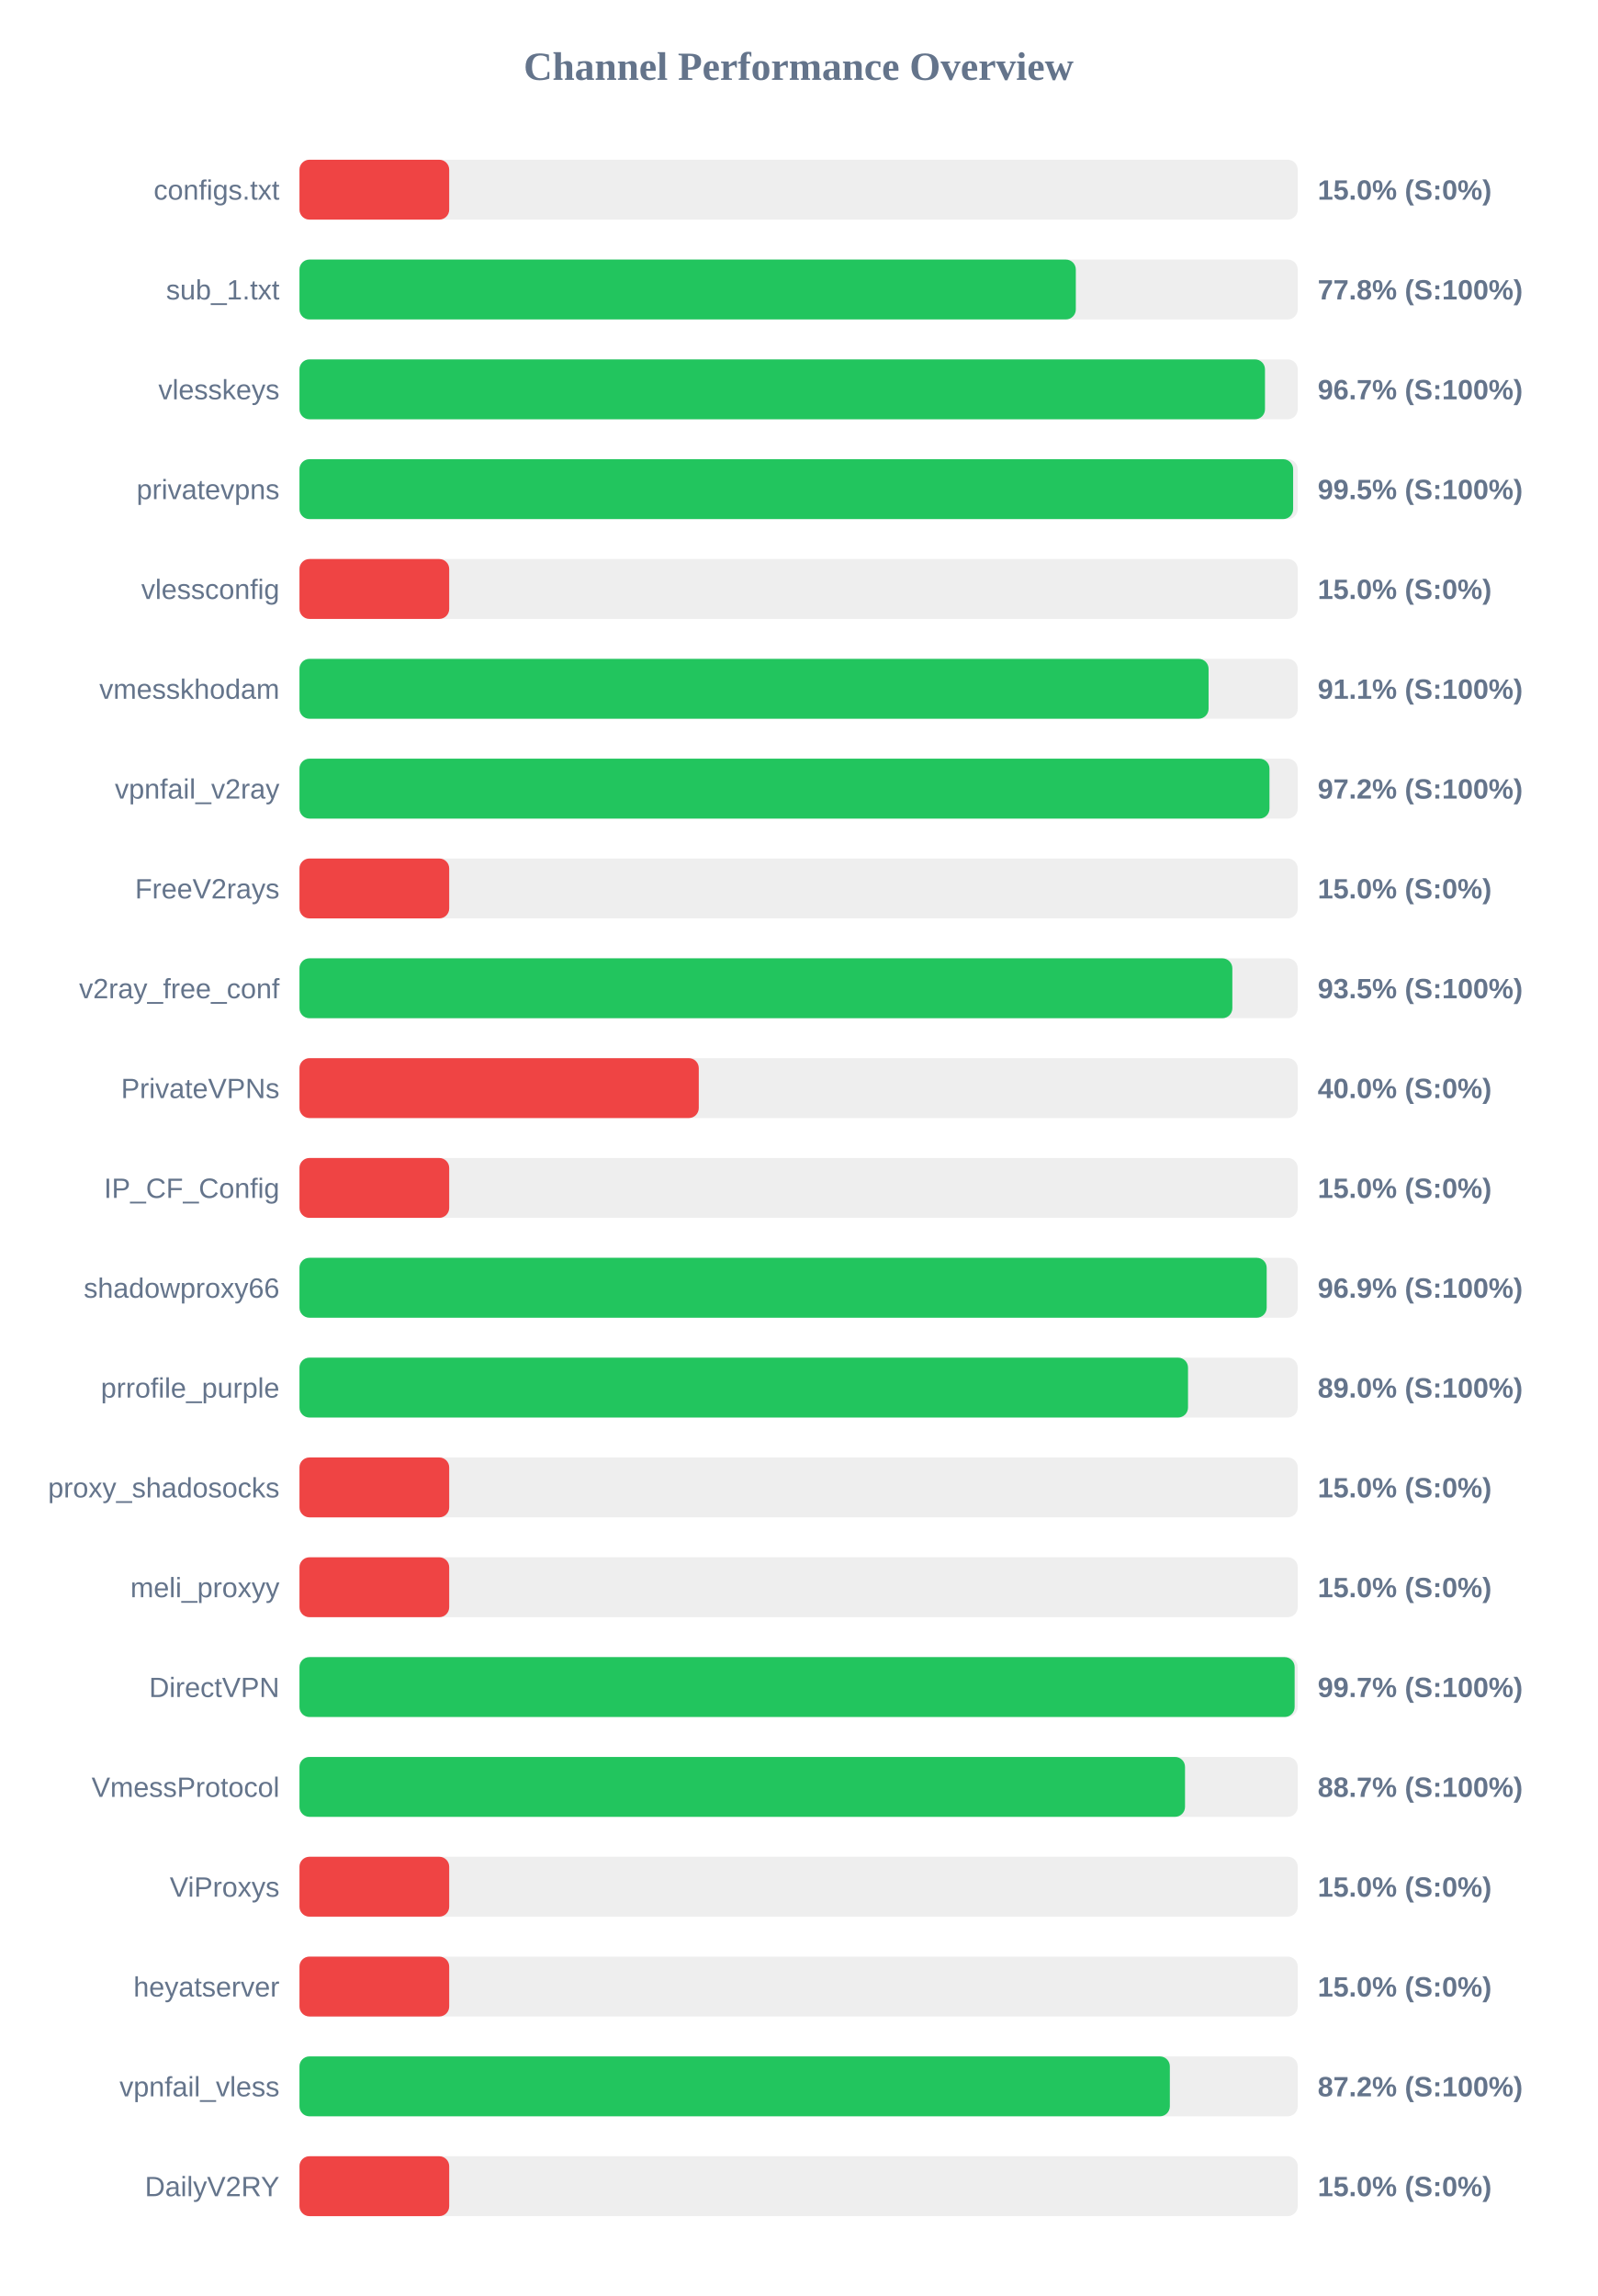
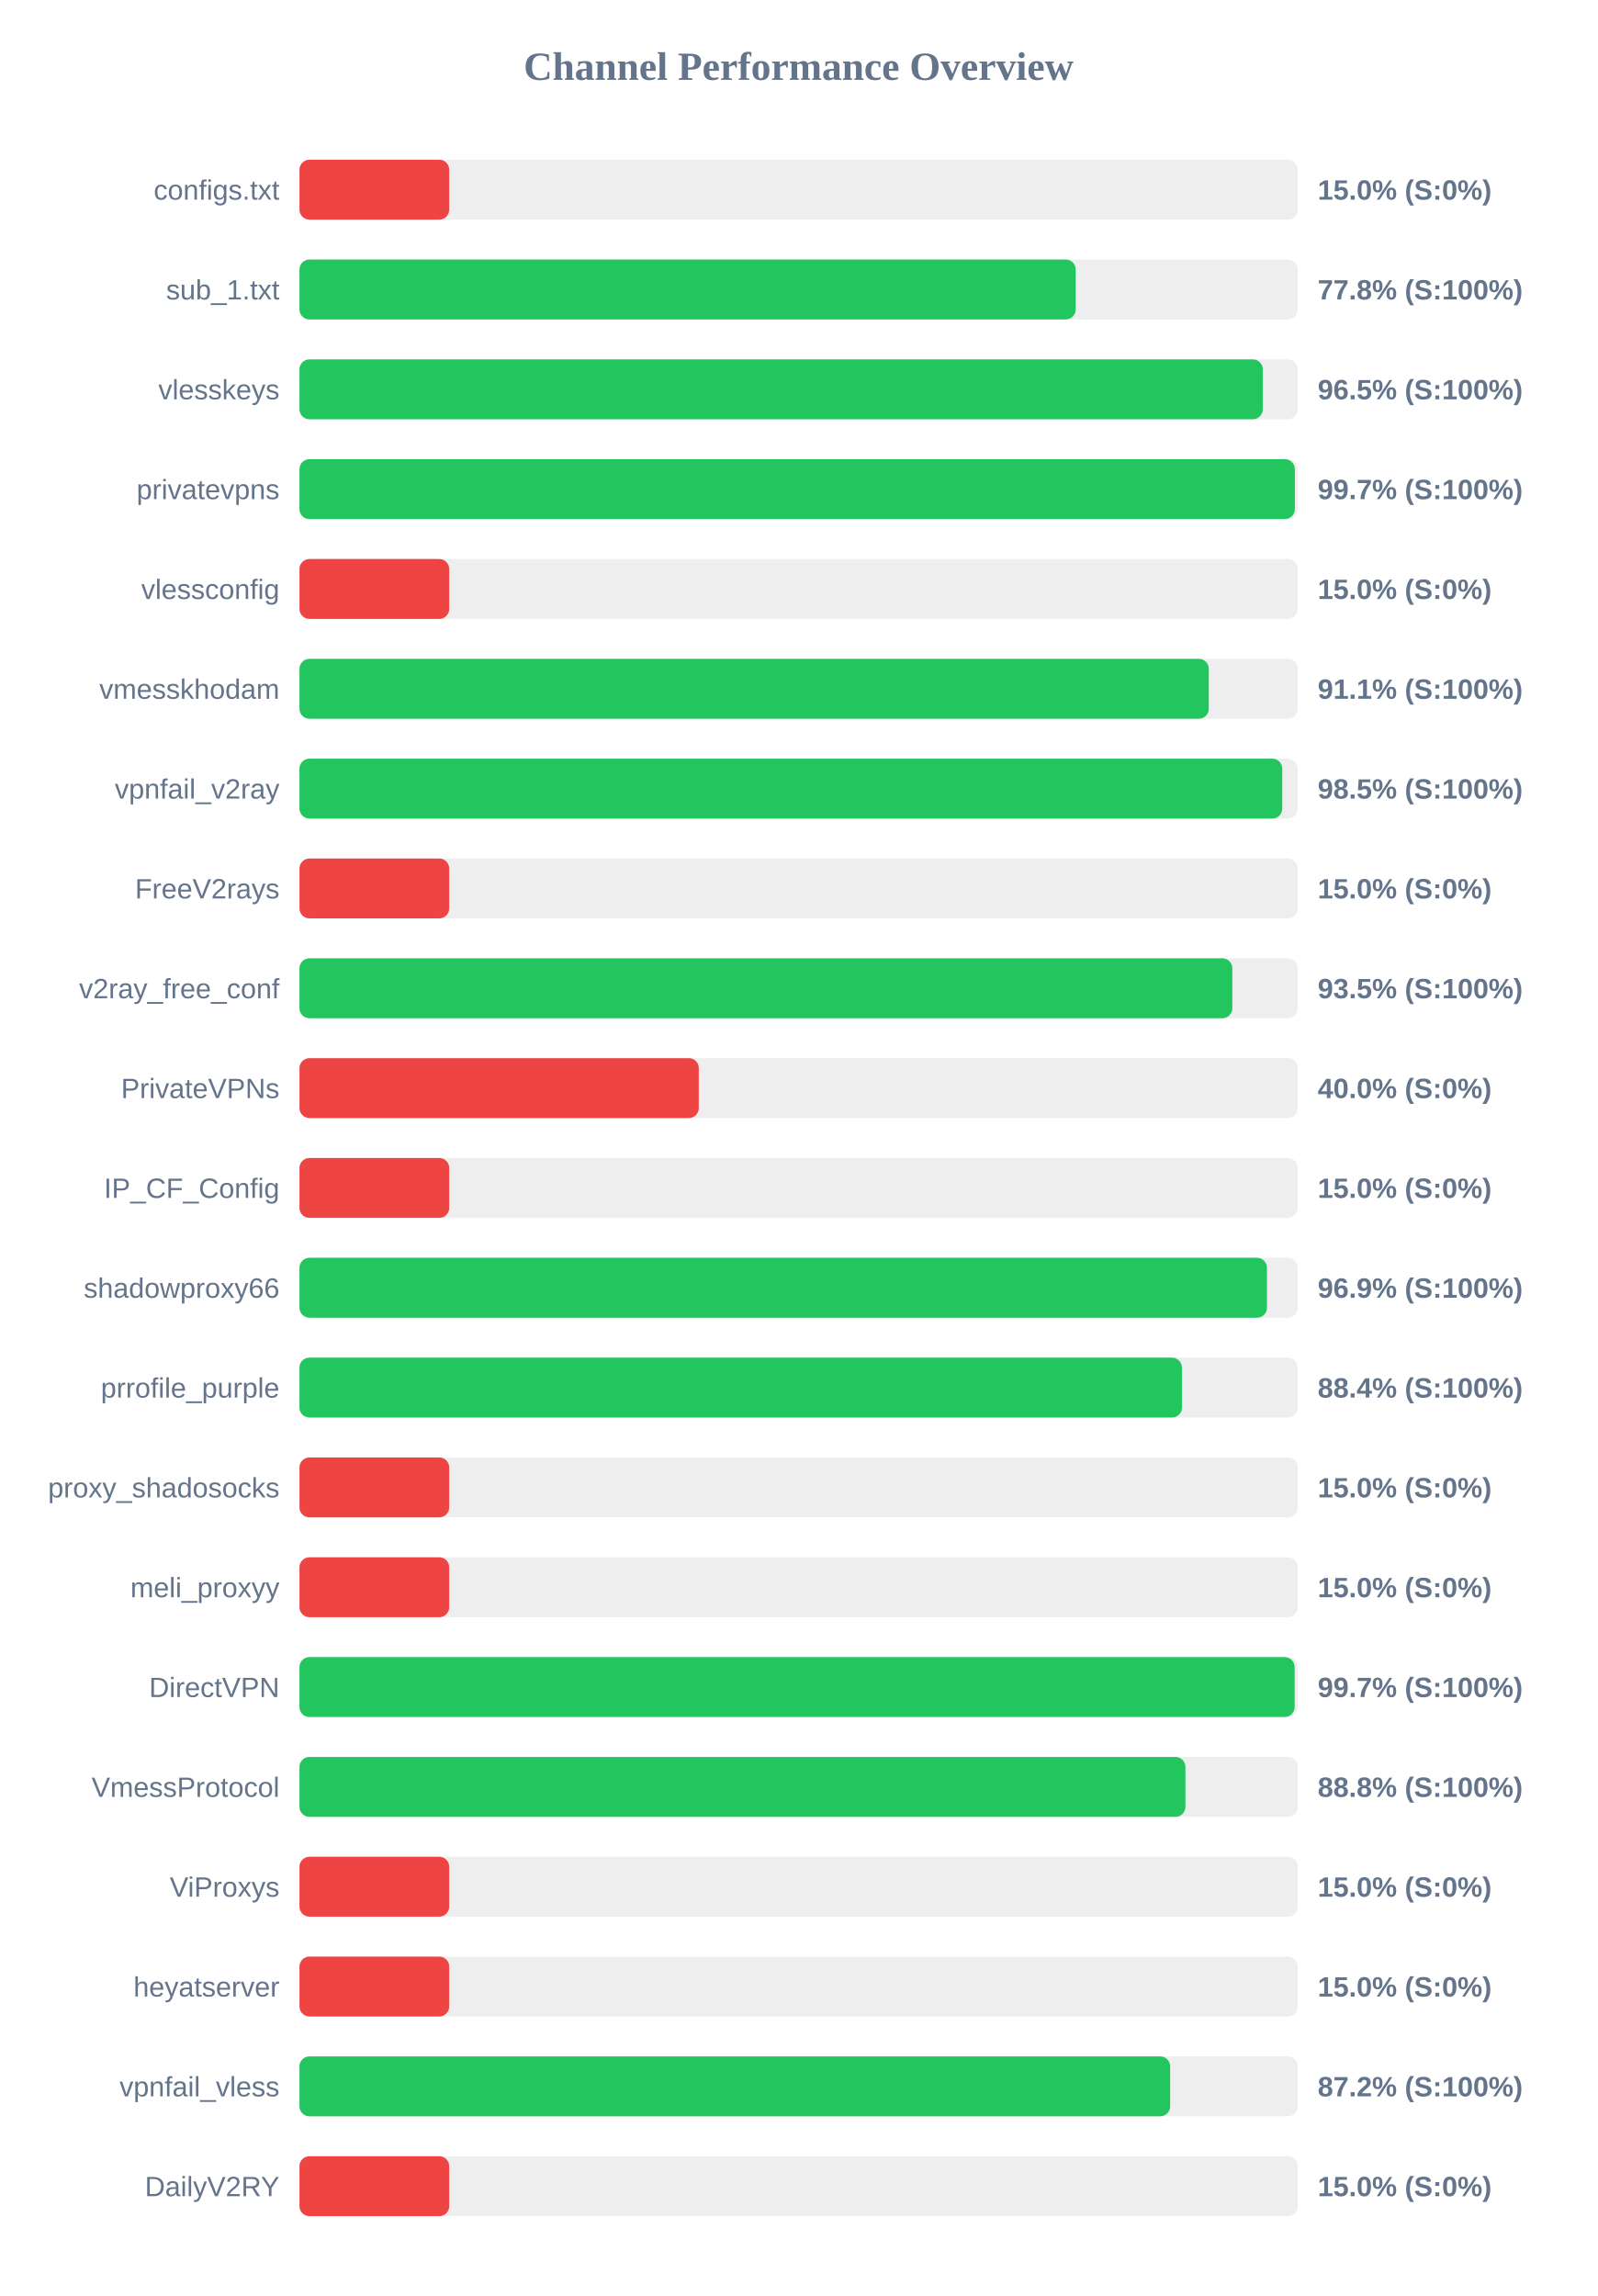
<svg xmlns="http://www.w3.org/2000/svg" width="800" height="1150" version="1.1">
  <style>
        .row { font: 14px Arial; fill: #64748b; }
        .score { font: bold 14px Arial; fill: #64748b; }
    </style>
  <text x="400" y="40" text-anchor="middle" font-size="20px" font-weight="bold" fill="#64748b">Channel Performance Overview</text>
  <rect x="150" y="80" width="500" height="30" fill="#eee" rx="5" />
  <rect x="150" y="80" width="75.0" height="30" fill="#ef4444" rx="5" />
  <text x="140" y="100" text-anchor="end" class="row">configs.txt</text>
  <text x="660" y="100" text-anchor="start" class="score">15.0% (S:0%)</text>
  <rect x="150" y="130" width="500" height="30" fill="#eee" rx="5" />
-   <rect x="150" y="130" width="388.85" height="30" fill="#22c55e" rx="5" />
+   <rect x="150" y="130" width="388.8" height="30" fill="#22c55e" rx="5" />
  <text x="140" y="150" text-anchor="end" class="row">sub_1.txt</text>
  <text x="660" y="150" text-anchor="start" class="score">77.8% (S:100%)</text>
  <rect x="150" y="180" width="500" height="30" fill="#eee" rx="5" />
-   <rect x="150" y="180" width="483.6" height="30" fill="#22c55e" rx="5" />
+   <rect x="150" y="180" width="482.5" height="30" fill="#22c55e" rx="5" />
  <text x="140" y="200" text-anchor="end" class="row">vlesskeys</text>
-   <text x="660" y="200" text-anchor="start" class="score">96.7% (S:100%)</text>
+   <text x="660" y="200" text-anchor="start" class="score">96.5% (S:100%)</text>
  <rect x="150" y="230" width="500" height="30" fill="#eee" rx="5" />
-   <rect x="150" y="230" width="497.7" height="30" fill="#22c55e" rx="5" />
+   <rect x="150" y="230" width="498.55" height="30" fill="#22c55e" rx="5" />
  <text x="140" y="250" text-anchor="end" class="row">privatevpns</text>
-   <text x="660" y="250" text-anchor="start" class="score">99.5% (S:100%)</text>
+   <text x="660" y="250" text-anchor="start" class="score">99.7% (S:100%)</text>
  <rect x="150" y="280" width="500" height="30" fill="#eee" rx="5" />
  <rect x="150" y="280" width="75.0" height="30" fill="#ef4444" rx="5" />
  <text x="140" y="300" text-anchor="end" class="row">vlessconfig</text>
  <text x="660" y="300" text-anchor="start" class="score">15.0% (S:0%)</text>
  <rect x="150" y="330" width="500" height="30" fill="#eee" rx="5" />
-   <rect x="150" y="330" width="455.35" height="30" fill="#22c55e" rx="5" />
+   <rect x="150" y="330" width="455.45" height="30" fill="#22c55e" rx="5" />
  <text x="140" y="350" text-anchor="end" class="row">vmesskhodam</text>
  <text x="660" y="350" text-anchor="start" class="score">91.1% (S:100%)</text>
  <rect x="150" y="380" width="500" height="30" fill="#eee" rx="5" />
-   <rect x="150" y="380" width="485.85" height="30" fill="#22c55e" rx="5" />
+   <rect x="150" y="380" width="492.25" height="30" fill="#22c55e" rx="5" />
  <text x="140" y="400" text-anchor="end" class="row">vpnfail_v2ray</text>
-   <text x="660" y="400" text-anchor="start" class="score">97.2% (S:100%)</text>
+   <text x="660" y="400" text-anchor="start" class="score">98.5% (S:100%)</text>
  <rect x="150" y="430" width="500" height="30" fill="#eee" rx="5" />
  <rect x="150" y="430" width="75.0" height="30" fill="#ef4444" rx="5" />
  <text x="140" y="450" text-anchor="end" class="row">FreeV2rays</text>
  <text x="660" y="450" text-anchor="start" class="score">15.0% (S:0%)</text>
  <rect x="150" y="480" width="500" height="30" fill="#eee" rx="5" />
  <rect x="150" y="480" width="467.25" height="30" fill="#22c55e" rx="5" />
  <text x="140" y="500" text-anchor="end" class="row">v2ray_free_conf</text>
  <text x="660" y="500" text-anchor="start" class="score">93.5% (S:100%)</text>
  <rect x="150" y="530" width="500" height="30" fill="#eee" rx="5" />
  <rect x="150" y="530" width="200.0" height="30" fill="#ef4444" rx="5" />
  <text x="140" y="550" text-anchor="end" class="row">PrivateVPNs</text>
  <text x="660" y="550" text-anchor="start" class="score">40.0% (S:0%)</text>
  <rect x="150" y="580" width="500" height="30" fill="#eee" rx="5" />
  <rect x="150" y="580" width="75.0" height="30" fill="#ef4444" rx="5" />
  <text x="140" y="600" text-anchor="end" class="row">IP_CF_Config</text>
  <text x="660" y="600" text-anchor="start" class="score">15.0% (S:0%)</text>
  <rect x="150" y="630" width="500" height="30" fill="#eee" rx="5" />
-   <rect x="150" y="630" width="484.45" height="30" fill="#22c55e" rx="5" />
+   <rect x="150" y="630" width="484.6" height="30" fill="#22c55e" rx="5" />
  <text x="140" y="650" text-anchor="end" class="row">shadowproxy66</text>
  <text x="660" y="650" text-anchor="start" class="score">96.9% (S:100%)</text>
  <rect x="150" y="680" width="500" height="30" fill="#eee" rx="5" />
-   <rect x="150" y="680" width="445.05" height="30" fill="#22c55e" rx="5" />
+   <rect x="150" y="680" width="442.0" height="30" fill="#22c55e" rx="5" />
  <text x="140" y="700" text-anchor="end" class="row">prrofile_purple</text>
-   <text x="660" y="700" text-anchor="start" class="score">89.0% (S:100%)</text>
+   <text x="660" y="700" text-anchor="start" class="score">88.4% (S:100%)</text>
  <rect x="150" y="730" width="500" height="30" fill="#eee" rx="5" />
  <rect x="150" y="730" width="75.0" height="30" fill="#ef4444" rx="5" />
  <text x="140" y="750" text-anchor="end" class="row">proxy_shadosocks</text>
  <text x="660" y="750" text-anchor="start" class="score">15.0% (S:0%)</text>
  <rect x="150" y="780" width="500" height="30" fill="#eee" rx="5" />
  <rect x="150" y="780" width="75.0" height="30" fill="#ef4444" rx="5" />
  <text x="140" y="800" text-anchor="end" class="row">meli_proxyy</text>
  <text x="660" y="800" text-anchor="start" class="score">15.0% (S:0%)</text>
  <rect x="150" y="830" width="500" height="30" fill="#eee" rx="5" />
  <rect x="150" y="830" width="498.45" height="30" fill="#22c55e" rx="5" />
  <text x="140" y="850" text-anchor="end" class="row">DirectVPN</text>
  <text x="660" y="850" text-anchor="start" class="score">99.7% (S:100%)</text>
  <rect x="150" y="880" width="500" height="30" fill="#eee" rx="5" />
-   <rect x="150" y="880" width="443.55" height="30" fill="#22c55e" rx="5" />
+   <rect x="150" y="880" width="443.75" height="30" fill="#22c55e" rx="5" />
  <text x="140" y="900" text-anchor="end" class="row">VmessProtocol</text>
-   <text x="660" y="900" text-anchor="start" class="score">88.7% (S:100%)</text>
+   <text x="660" y="900" text-anchor="start" class="score">88.8% (S:100%)</text>
  <rect x="150" y="930" width="500" height="30" fill="#eee" rx="5" />
  <rect x="150" y="930" width="75.0" height="30" fill="#ef4444" rx="5" />
  <text x="140" y="950" text-anchor="end" class="row">ViProxys</text>
  <text x="660" y="950" text-anchor="start" class="score">15.0% (S:0%)</text>
  <rect x="150" y="980" width="500" height="30" fill="#eee" rx="5" />
  <rect x="150" y="980" width="75.0" height="30" fill="#ef4444" rx="5" />
  <text x="140" y="1000" text-anchor="end" class="row">heyatserver</text>
  <text x="660" y="1000" text-anchor="start" class="score">15.0% (S:0%)</text>
  <rect x="150" y="1030" width="500" height="30" fill="#eee" rx="5" />
-   <rect x="150" y="1030" width="435.95" height="30" fill="#22c55e" rx="5" />
+   <rect x="150" y="1030" width="436.1" height="30" fill="#22c55e" rx="5" />
  <text x="140" y="1050" text-anchor="end" class="row">vpnfail_vless</text>
  <text x="660" y="1050" text-anchor="start" class="score">87.2% (S:100%)</text>
  <rect x="150" y="1080" width="500" height="30" fill="#eee" rx="5" />
  <rect x="150" y="1080" width="75.0" height="30" fill="#ef4444" rx="5" />
  <text x="140" y="1100" text-anchor="end" class="row">DailyV2RY</text>
  <text x="660" y="1100" text-anchor="start" class="score">15.0% (S:0%)</text>
</svg>
